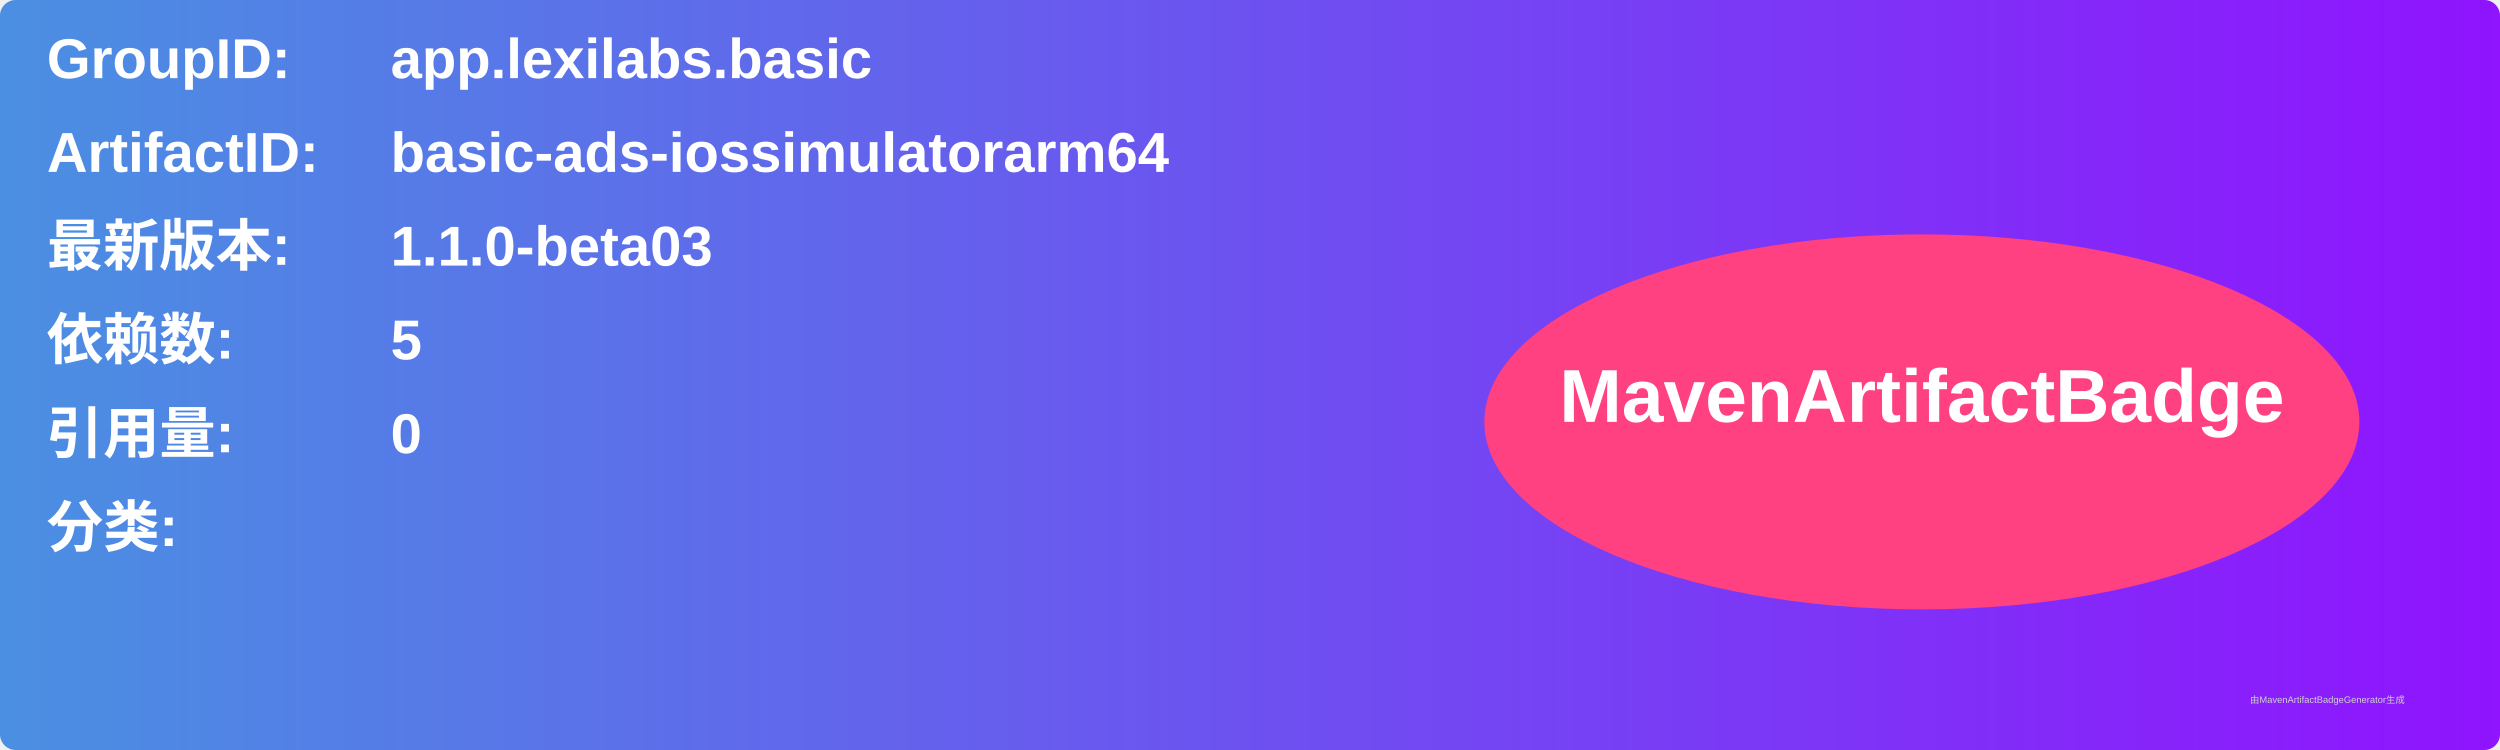
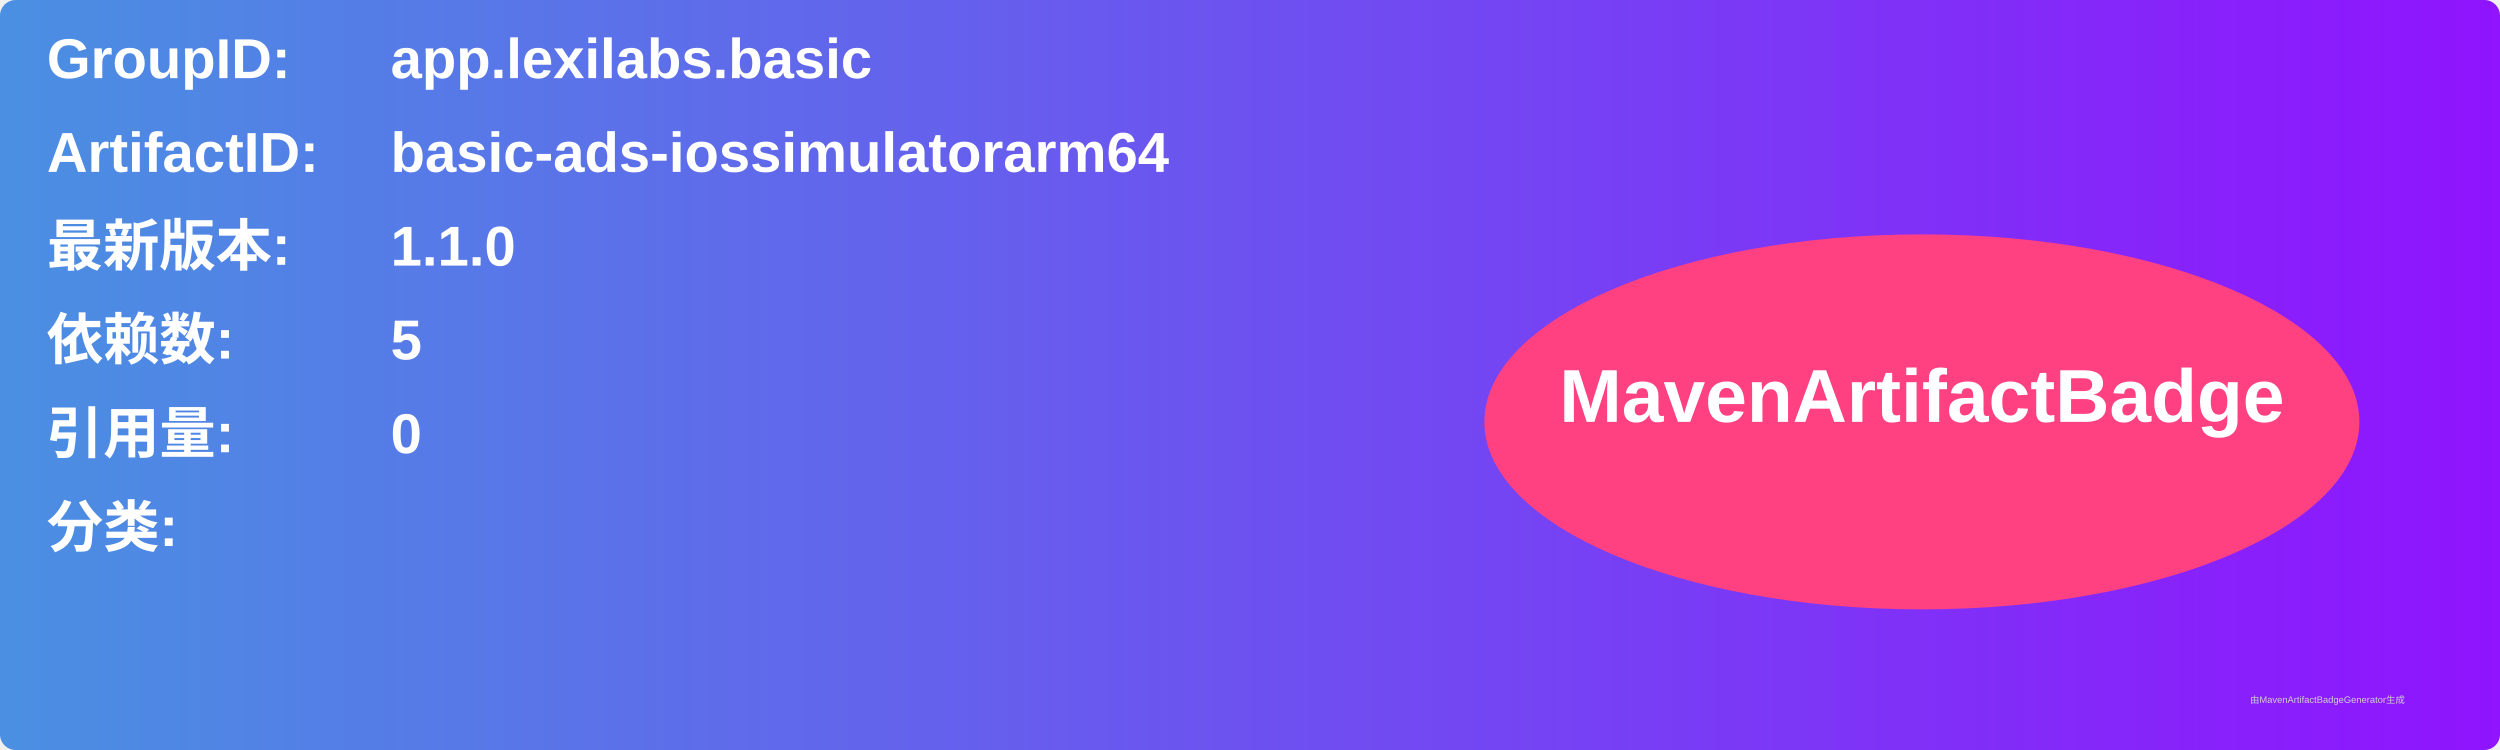
<svg xmlns="http://www.w3.org/2000/svg" width="800" height="240" viewBox="0 0 800 240">
  <linearGradient id="grad" x1="0%" y1="0%" x2="100%" y2="0%">
    <stop offset="0%" stop-color="#4a90e2" />
    <stop offset="100%" stop-color="#9013fe" />
  </linearGradient>
  <rect width="100%" height="100%" rx="5" ry="5" fill="url(#grad)" />
  <g transform="translate(15, 15)">
    <text x="0" y="10" font-family="Arial" font-size="18" fill="white" font-weight="bold" width="260">GroupID:</text>
    <text x="110" y="10" font-family="Arial" font-size="18" fill="white" font-weight="bold" width="460">app.lexilabs.basic</text>
    <text x="0" y="40" font-family="Arial" font-size="18" fill="white" font-weight="bold" width="260">ArtifactID:</text>
    <text x="110" y="40" font-family="Arial" font-size="18" fill="white" font-weight="bold" width="460">basic-ads-iossimulatorarm64</text>
    <text x="0" y="70" font-family="Arial" font-size="18" fill="white" font-weight="bold">最新版本:</text>
    <text x="110" y="70" font-family="Arial" font-size="18" fill="white" font-weight="bold">
-       <tspan font-weight="bold">1.1.0-beta03</tspan>
+       <tspan font-weight="bold">1.1.0</tspan>
    </text>
    <text x="0" y="100" font-family="Arial" font-size="18" fill="white" font-weight="bold">依赖数: </text>
    <text x="110" y="100" font-family="Arial" font-size="18" fill="white">
      <tspan font-weight="bold">5</tspan>
    </text>
    <text x="0" y="130" font-family="Arial" font-size="18" fill="white" font-weight="bold">引用量: </text>
    <text x="110" y="130" font-family="Arial" font-size="18" fill="white">
      <tspan font-weight="bold">0</tspan>
    </text>
    <text x="0" y="160" font-family="Arial" font-size="18" fill="white" font-weight="bold">分类:</text>
    <text x="10" y="190" font-family="Arial" font-size="10" fill="white">
      <tspan font-weight="bold" />
    </text>
    <ellipse cx="600" cy="120" rx="140" ry="60" fill="#ff4081" />
    <text x="600" y="120" text-anchor="middle" font-family="Arial" font-size="24" fill="white" font-weight="bold">MavenArtifactBadge</text>
  </g>
  <text x="720" y="225" font-family="Arial" font-size="3" fill="#d0d0d0">由MavenArtifactBadgeGenerator生成</text>
</svg>
